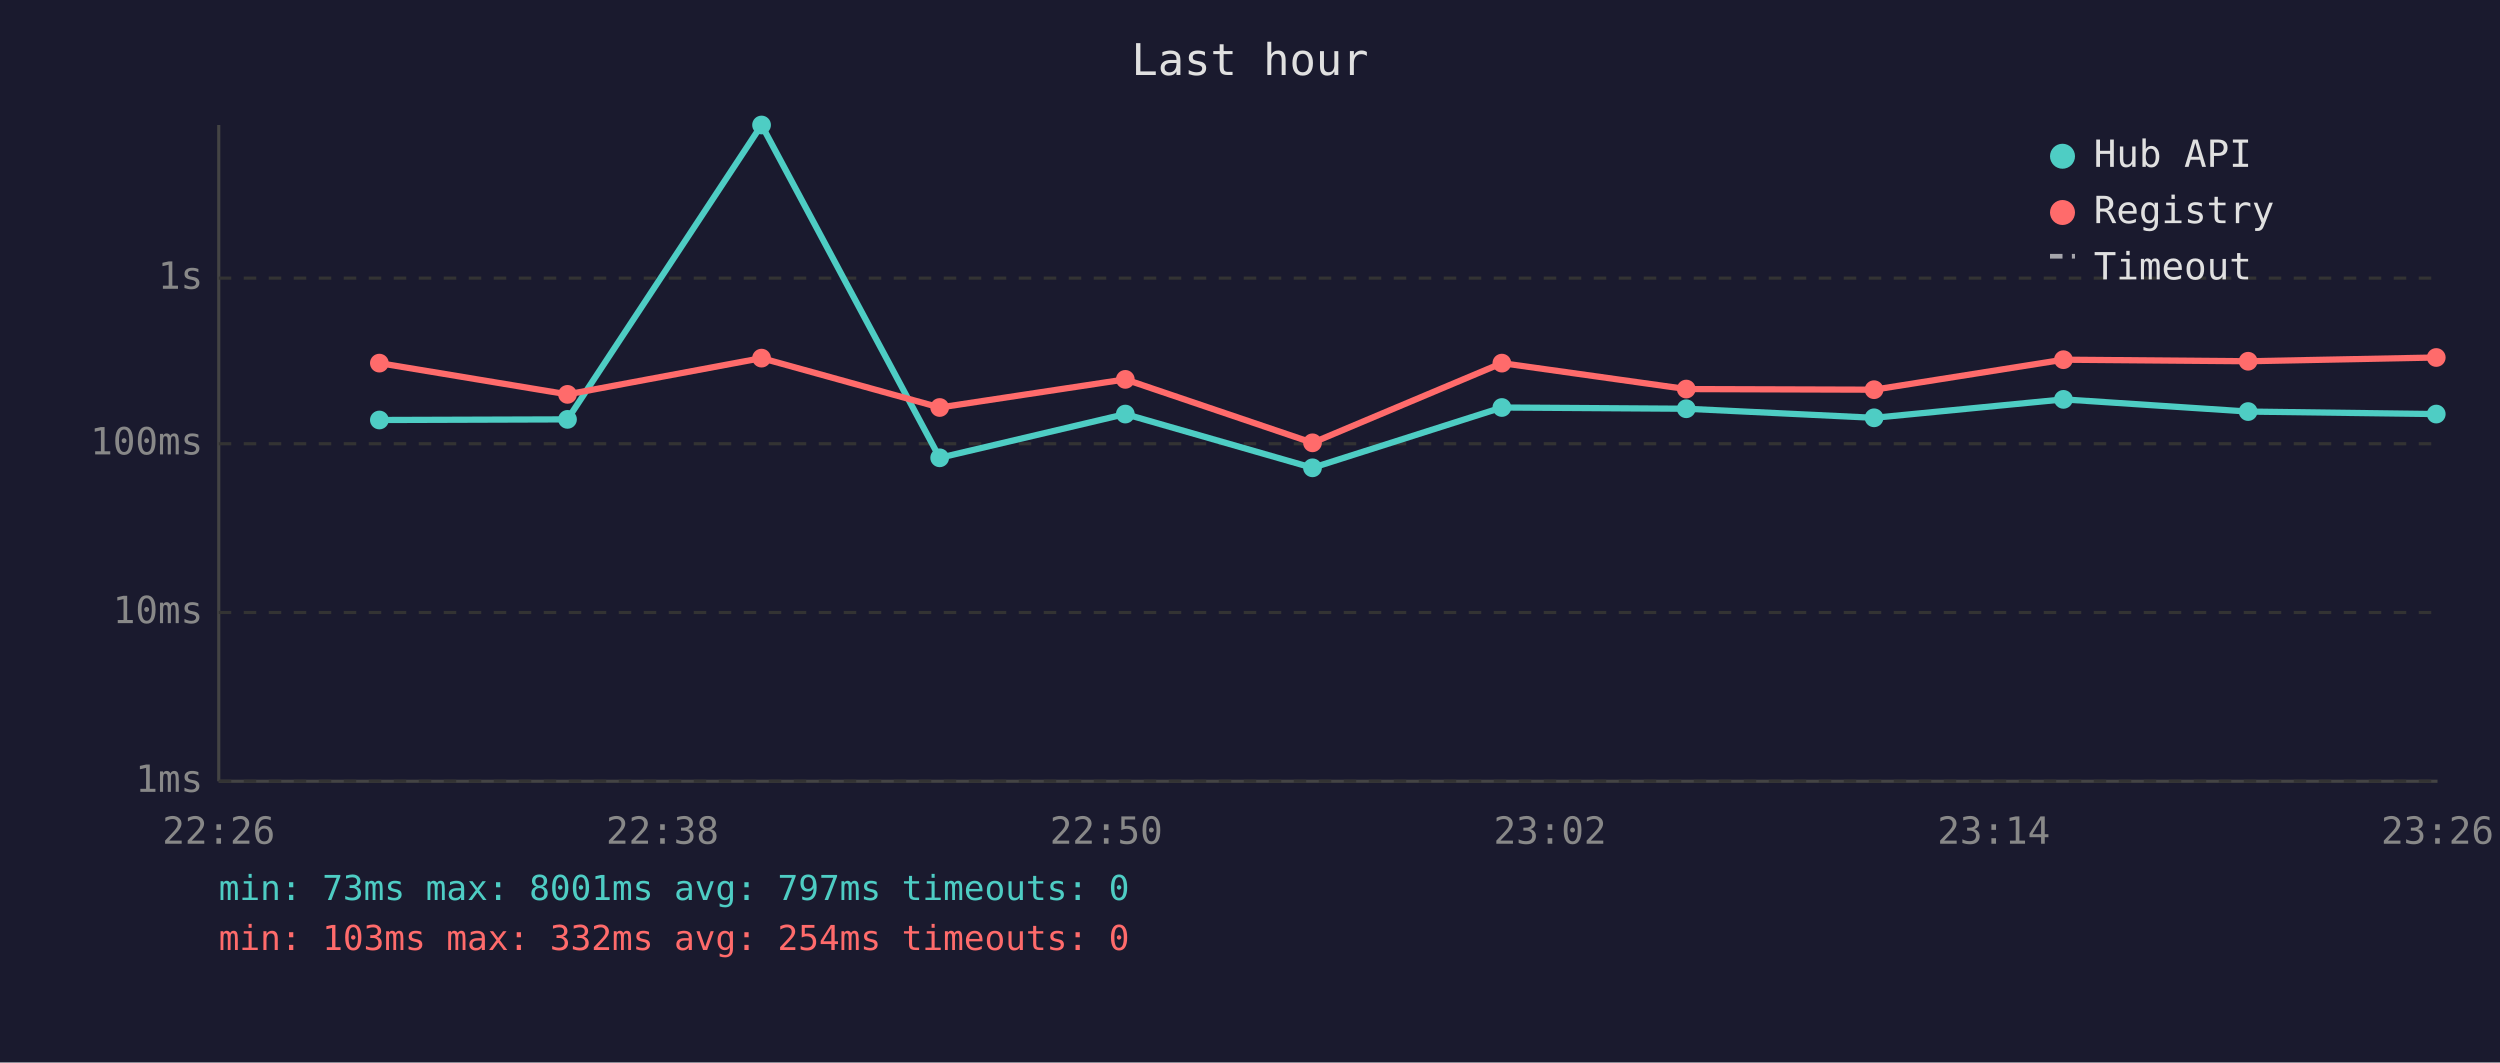
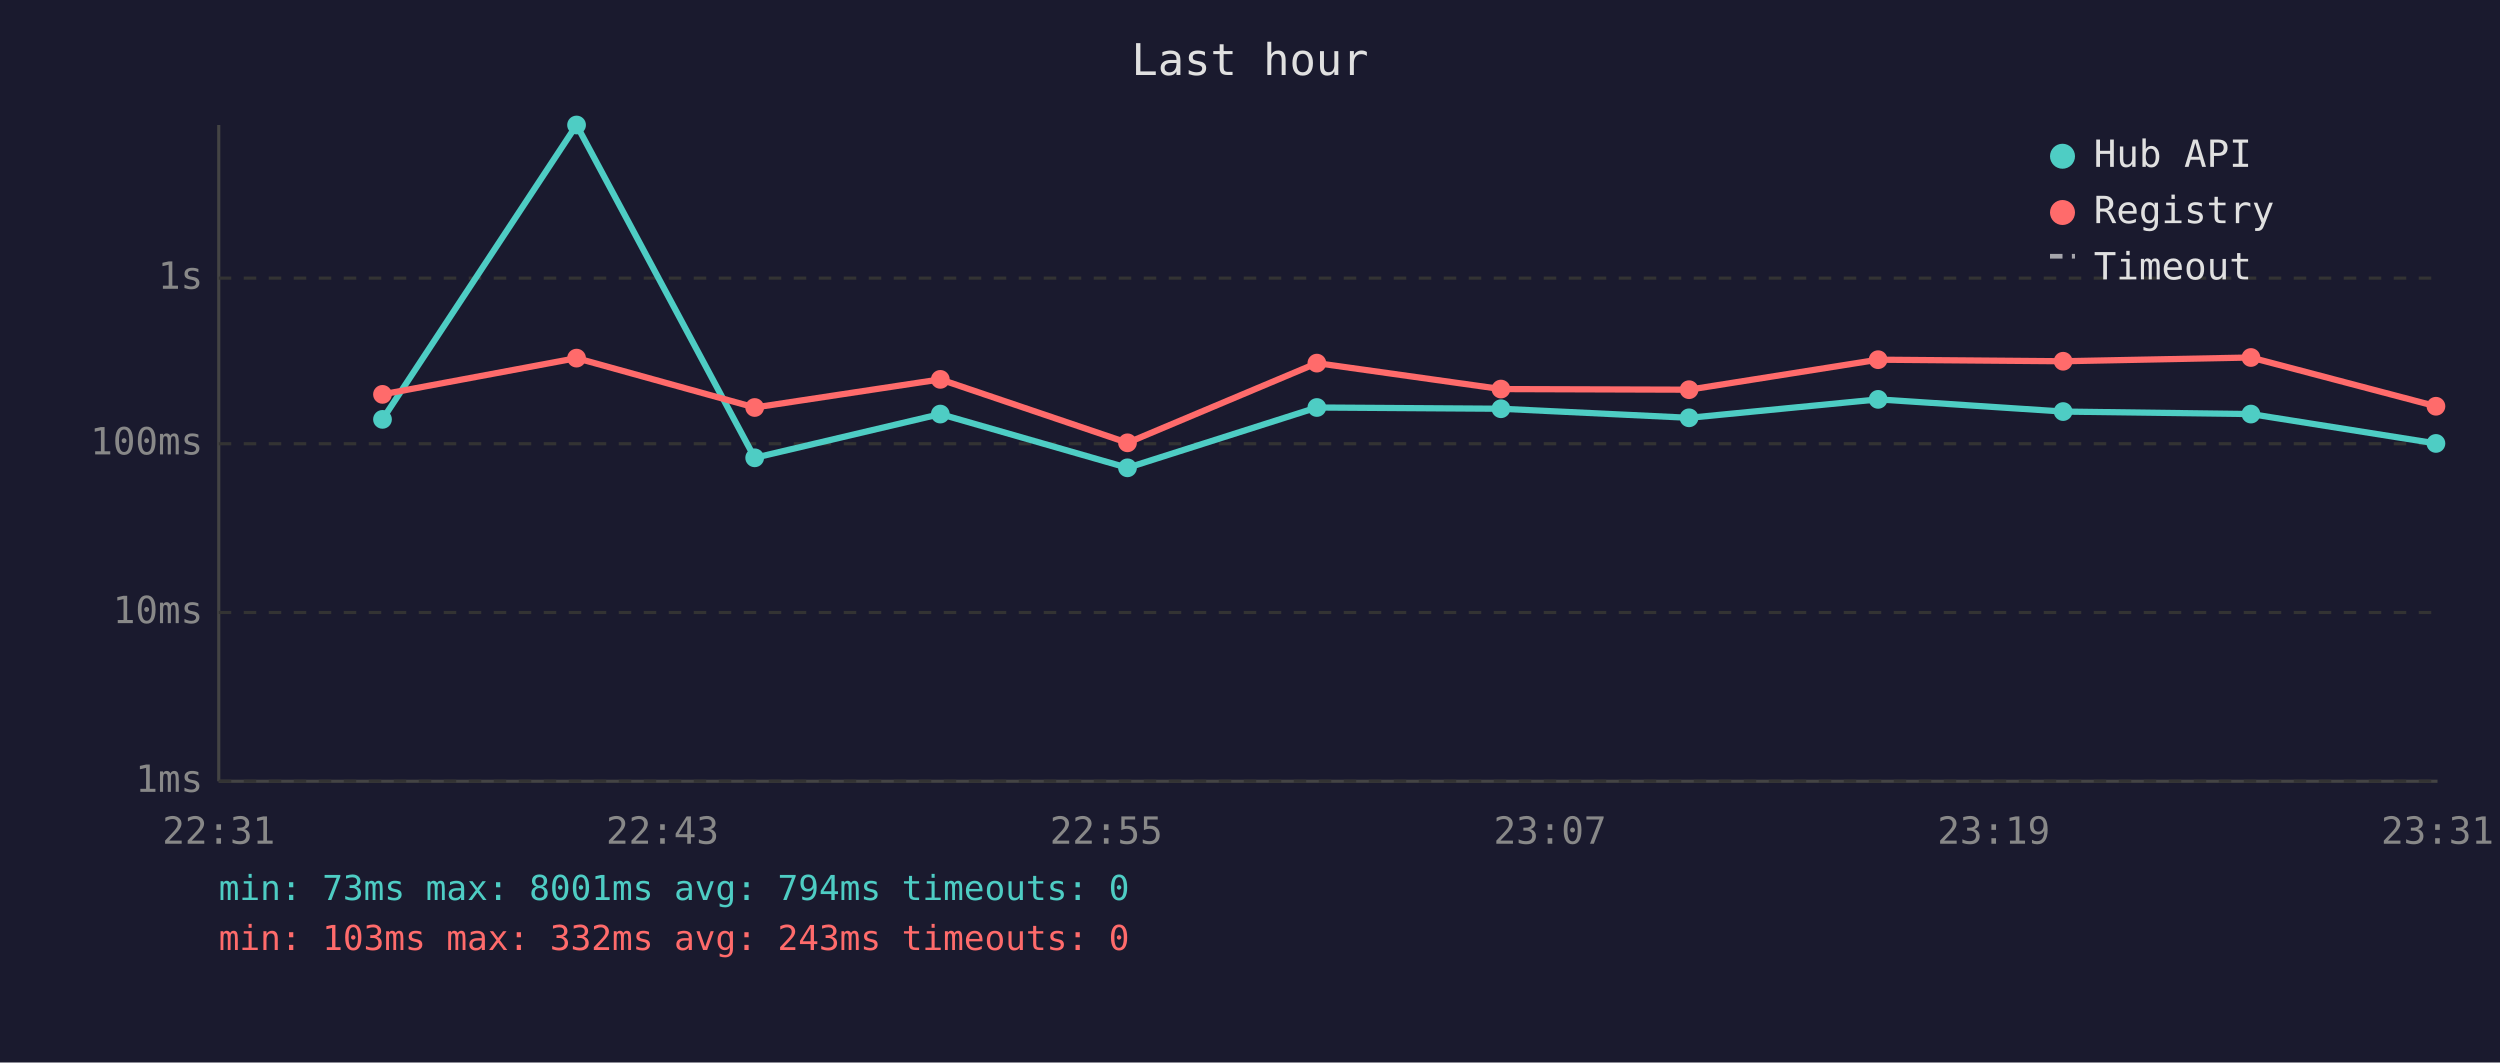
<svg xmlns="http://www.w3.org/2000/svg" viewBox="0 0 800 340" font-family="monospace" font-size="12">
  <rect width="800" height="340" fill="#1a1a2e" />
  <text x="400" y="24" fill="#e0e0e0" font-size="14" text-anchor="middle">Last hour</text>
  <line x1="70" y1="40" x2="70" y2="250" stroke="#444" stroke-width="1" />
  <line x1="70" y1="250" x2="780" y2="250" stroke="#444" stroke-width="1" />
  <line x1="70" y1="250" x2="780" y2="250" stroke="#333" stroke-width="1" stroke-dasharray="4" />
  <text x="65" y="250" fill="#888" text-anchor="end" dominant-baseline="middle">1ms</text>
  <line x1="70" y1="196" x2="780" y2="196" stroke="#333" stroke-width="1" stroke-dasharray="4" />
  <text x="65" y="196" fill="#888" text-anchor="end" dominant-baseline="middle">10ms</text>
  <line x1="70" y1="142" x2="780" y2="142" stroke="#333" stroke-width="1" stroke-dasharray="4" />
  <text x="65" y="142" fill="#888" text-anchor="end" dominant-baseline="middle">100ms</text>
  <line x1="70" y1="89" x2="780" y2="89" stroke="#333" stroke-width="1" stroke-dasharray="4" />
  <text x="65" y="89" fill="#888" text-anchor="end" dominant-baseline="middle">1s</text>
-   <text x="70" y="270" fill="#888" text-anchor="middle">22:26</text>
-   <text x="212" y="270" fill="#888" text-anchor="middle">22:38</text>
-   <text x="354" y="270" fill="#888" text-anchor="middle">22:50</text>
-   <text x="496" y="270" fill="#888" text-anchor="middle">23:02</text>
-   <text x="638" y="270" fill="#888" text-anchor="middle">23:14</text>
-   <text x="780" y="270" fill="#888" text-anchor="middle">23:26</text>
-   <polyline points="121.4,134.4 181.6,134.2 243.7,40.0 300.7,146.5 360.1,132.5 420.0,149.7 480.6,130.4 539.6,130.8 599.7,133.7 660.3,127.8 719.4,131.7 779.6,132.5" fill="none" stroke="#4ecdc4" stroke-width="2" opacity="1" />
-   <circle cx="121.4" cy="134.4" r="3" fill="#4ecdc4" />
-   <circle cx="181.6" cy="134.2" r="3" fill="#4ecdc4" />
-   <circle cx="243.7" cy="40.0" r="3" fill="#4ecdc4" />
-   <circle cx="300.7" cy="146.5" r="3" fill="#4ecdc4" />
-   <circle cx="360.1" cy="132.5" r="3" fill="#4ecdc4" />
-   <circle cx="420.0" cy="149.7" r="3" fill="#4ecdc4" />
-   <circle cx="480.6" cy="130.4" r="3" fill="#4ecdc4" />
-   <circle cx="539.6" cy="130.8" r="3" fill="#4ecdc4" />
-   <circle cx="599.7" cy="133.7" r="3" fill="#4ecdc4" />
-   <circle cx="660.3" cy="127.8" r="3" fill="#4ecdc4" />
-   <circle cx="719.4" cy="131.7" r="3" fill="#4ecdc4" />
-   <circle cx="779.6" cy="132.5" r="3" fill="#4ecdc4" />
-   <polyline points="121.4,116.2 181.6,126.2 243.7,114.6 300.7,130.4 360.1,121.4 420.0,141.7 480.6,116.2 539.6,124.5 599.7,124.7 660.3,115.1 719.4,115.6 779.6,114.4" fill="none" stroke="#ff6b6b" stroke-width="2" opacity="1" />
-   <circle cx="121.4" cy="116.2" r="3" fill="#ff6b6b" />
-   <circle cx="181.6" cy="126.2" r="3" fill="#ff6b6b" />
-   <circle cx="243.7" cy="114.6" r="3" fill="#ff6b6b" />
-   <circle cx="300.7" cy="130.4" r="3" fill="#ff6b6b" />
-   <circle cx="360.1" cy="121.4" r="3" fill="#ff6b6b" />
-   <circle cx="420.0" cy="141.7" r="3" fill="#ff6b6b" />
-   <circle cx="480.6" cy="116.2" r="3" fill="#ff6b6b" />
-   <circle cx="539.6" cy="124.5" r="3" fill="#ff6b6b" />
-   <circle cx="599.7" cy="124.7" r="3" fill="#ff6b6b" />
-   <circle cx="660.3" cy="115.1" r="3" fill="#ff6b6b" />
-   <circle cx="719.4" cy="115.6" r="3" fill="#ff6b6b" />
-   <circle cx="779.6" cy="114.4" r="3" fill="#ff6b6b" />
+   <text x="70" y="270" fill="#888" text-anchor="middle">22:31</text>
+   <text x="212" y="270" fill="#888" text-anchor="middle">22:43</text>
+   <text x="354" y="270" fill="#888" text-anchor="middle">22:55</text>
+   <text x="496" y="270" fill="#888" text-anchor="middle">23:07</text>
+   <text x="638" y="270" fill="#888" text-anchor="middle">23:19</text>
+   <text x="780" y="270" fill="#888" text-anchor="middle">23:31</text>
+   <polyline points="122.4,134.2 184.5,40.0 241.5,146.5 300.9,132.5 360.8,149.7 421.4,130.4 480.3,130.8 540.5,133.7 601.0,127.8 660.2,131.7 720.3,132.5 779.5,141.9" fill="none" stroke="#4ecdc4" stroke-width="2" opacity="1" />
+   <circle cx="122.4" cy="134.2" r="3" fill="#4ecdc4" />
+   <circle cx="184.5" cy="40.0" r="3" fill="#4ecdc4" />
+   <circle cx="241.5" cy="146.5" r="3" fill="#4ecdc4" />
+   <circle cx="300.9" cy="132.5" r="3" fill="#4ecdc4" />
+   <circle cx="360.8" cy="149.7" r="3" fill="#4ecdc4" />
+   <circle cx="421.4" cy="130.4" r="3" fill="#4ecdc4" />
+   <circle cx="480.3" cy="130.8" r="3" fill="#4ecdc4" />
+   <circle cx="540.5" cy="133.7" r="3" fill="#4ecdc4" />
+   <circle cx="601.0" cy="127.8" r="3" fill="#4ecdc4" />
+   <circle cx="660.2" cy="131.7" r="3" fill="#4ecdc4" />
+   <circle cx="720.3" cy="132.5" r="3" fill="#4ecdc4" />
+   <circle cx="779.5" cy="141.9" r="3" fill="#4ecdc4" />
+   <polyline points="122.4,126.2 184.5,114.6 241.5,130.4 300.9,121.4 360.8,141.7 421.4,116.2 480.3,124.5 540.5,124.7 601.0,115.1 660.2,115.6 720.3,114.4 779.5,130.0" fill="none" stroke="#ff6b6b" stroke-width="2" opacity="1" />
+   <circle cx="122.4" cy="126.2" r="3" fill="#ff6b6b" />
+   <circle cx="184.5" cy="114.6" r="3" fill="#ff6b6b" />
+   <circle cx="241.5" cy="130.4" r="3" fill="#ff6b6b" />
+   <circle cx="300.9" cy="121.4" r="3" fill="#ff6b6b" />
+   <circle cx="360.8" cy="141.7" r="3" fill="#ff6b6b" />
+   <circle cx="421.4" cy="116.2" r="3" fill="#ff6b6b" />
+   <circle cx="480.3" cy="124.5" r="3" fill="#ff6b6b" />
+   <circle cx="540.5" cy="124.7" r="3" fill="#ff6b6b" />
+   <circle cx="601.0" cy="115.1" r="3" fill="#ff6b6b" />
+   <circle cx="660.2" cy="115.6" r="3" fill="#ff6b6b" />
+   <circle cx="720.3" cy="114.4" r="3" fill="#ff6b6b" />
+   <circle cx="779.5" cy="130.0" r="3" fill="#ff6b6b" />
  <circle cx="660" cy="50" r="4" fill="#4ecdc4" />
  <text x="670" y="50" fill="#e0e0e0" dominant-baseline="middle">Hub API</text>
  <circle cx="660" cy="68" r="4" fill="#ff6b6b" />
  <text x="670" y="68" fill="#e0e0e0" dominant-baseline="middle">Registry</text>
  <line x1="656" y1="82" x2="664" y2="82" stroke="#e0e0e0" stroke-width="1.5" stroke-dasharray="4,3" opacity="0.7" />
  <text x="670" y="86" fill="#e0e0e0" dominant-baseline="middle">Timeout</text>
-   <text x="70" y="288" fill="#4ecdc4" font-size="11">min: 73ms  max: 8001ms  avg: 797ms  timeouts: 0</text>
-   <text x="70" y="304" fill="#ff6b6b" font-size="11">min: 103ms  max: 332ms  avg: 254ms  timeouts: 0</text>
+   <text x="70" y="288" fill="#4ecdc4" font-size="11">min: 73ms  max: 8001ms  avg: 794ms  timeouts: 0</text>
+   <text x="70" y="304" fill="#ff6b6b" font-size="11">min: 103ms  max: 332ms  avg: 243ms  timeouts: 0</text>
</svg>
